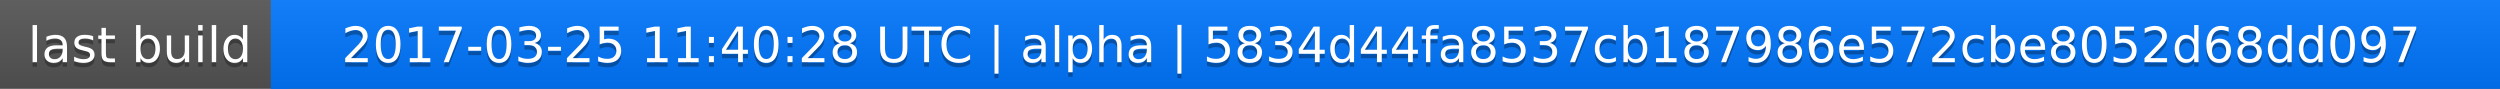
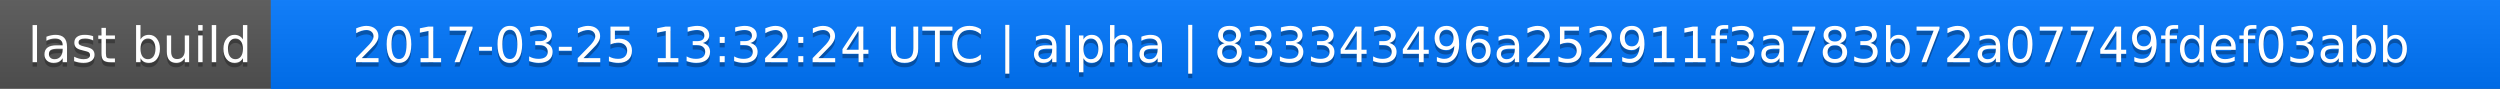
<svg xmlns="http://www.w3.org/2000/svg" width="563" height="20">
  <linearGradient id="a" x2="0" y2="100%">
    <stop offset="0" stop-color="#bbb" stop-opacity=".1" />
    <stop offset="1" stop-opacity=".1" />
  </linearGradient>
  <rect rx="0" width="563" height="20" fill="#555" />
  <rect rx="0" x="61" width="502" height="20" fill="#07f" />
  <path fill="#07f" d="M61 0h4v20h-4z" />
  <rect rx="0" width="563" height="20" fill="url(#a)" />
  <g fill="#fff" text-anchor="middle" font-family="DejaVu Sans,Verdana,Geneva,sans-serif" font-size="11">
    <text x="31.5" y="15" fill="#010101" fill-opacity=".3">last build</text>
    <text x="31.5" y="14">last build</text>
-     <text x="311" y="15" fill="#010101" fill-opacity=".3">2017-03-25 11:40:28 UTC | alpha | 5834d44fa8537cb187986e572cbe8052d68dd097</text>
-     <text x="311" y="14">2017-03-25 11:40:28 UTC | alpha | 5834d44fa8537cb187986e572cbe8052d68dd097</text>
+     <text x="311" y="15" fill="#010101" fill-opacity=".3">2017-03-25 13:32:24 UTC | alpha | 833343496a252911f3a783b72a07749fdef03abb</text>
+     <text x="311" y="14">2017-03-25 13:32:24 UTC | alpha | 833343496a252911f3a783b72a07749fdef03abb</text>
  </g>
</svg>
